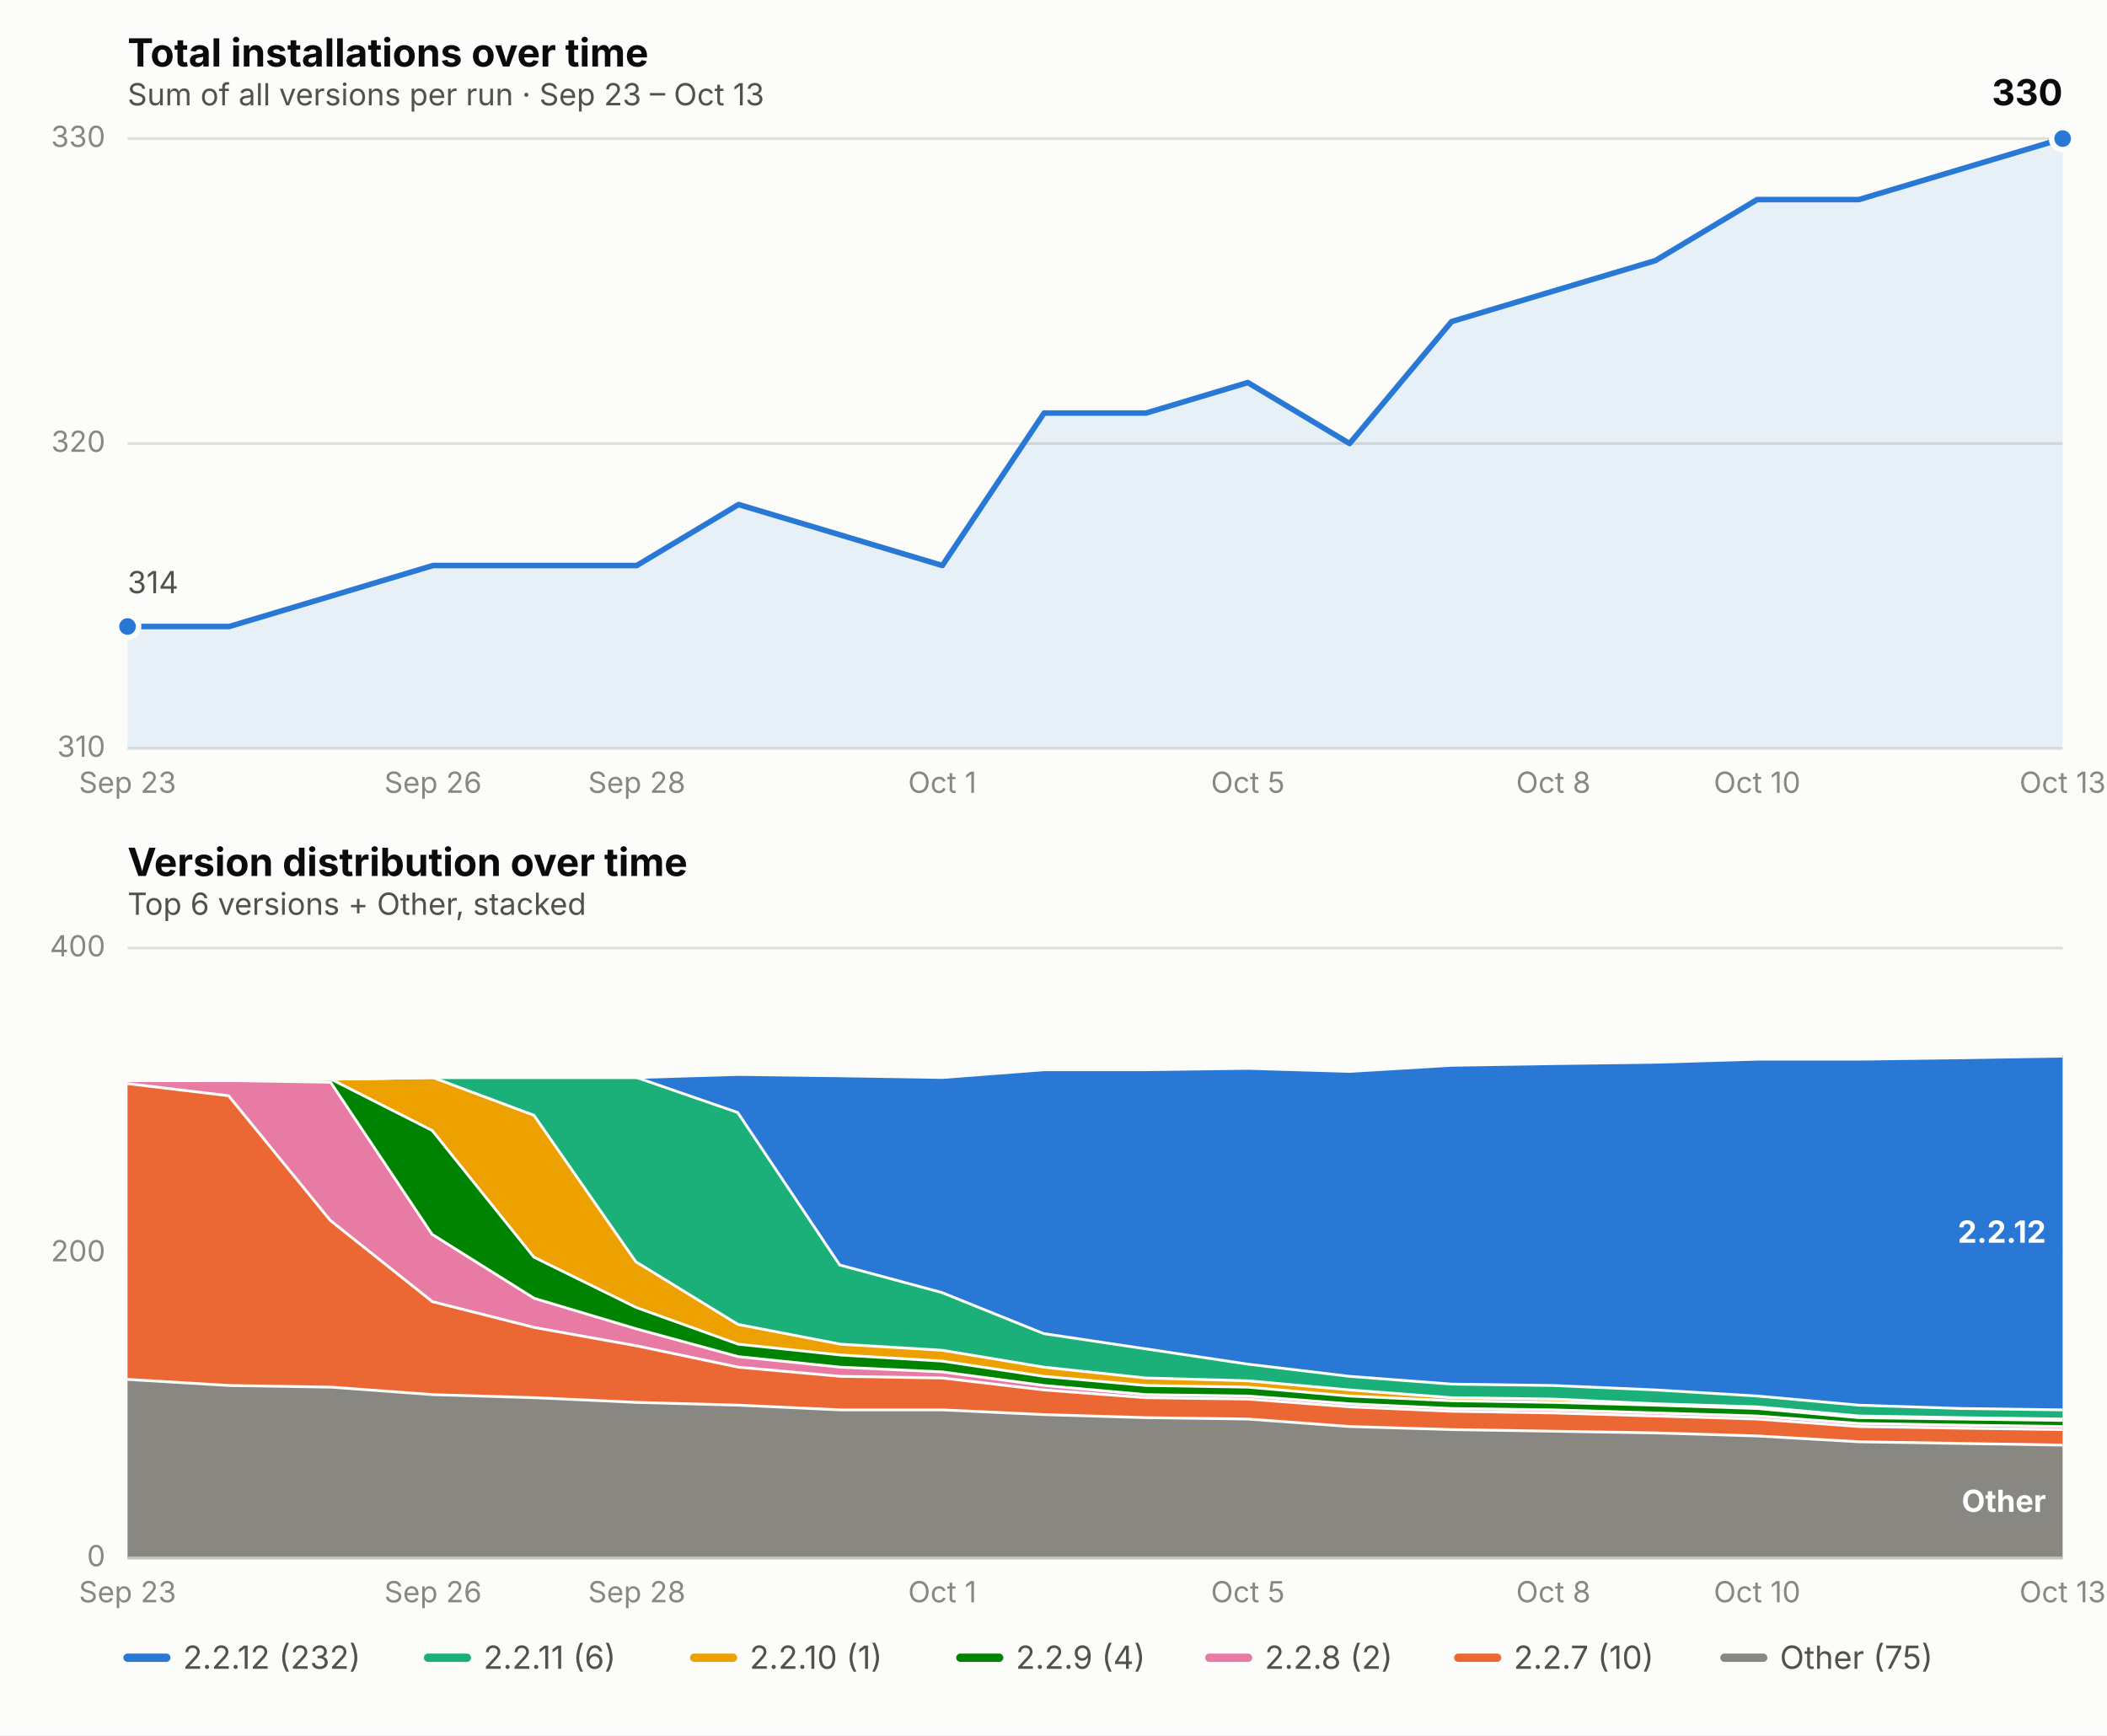
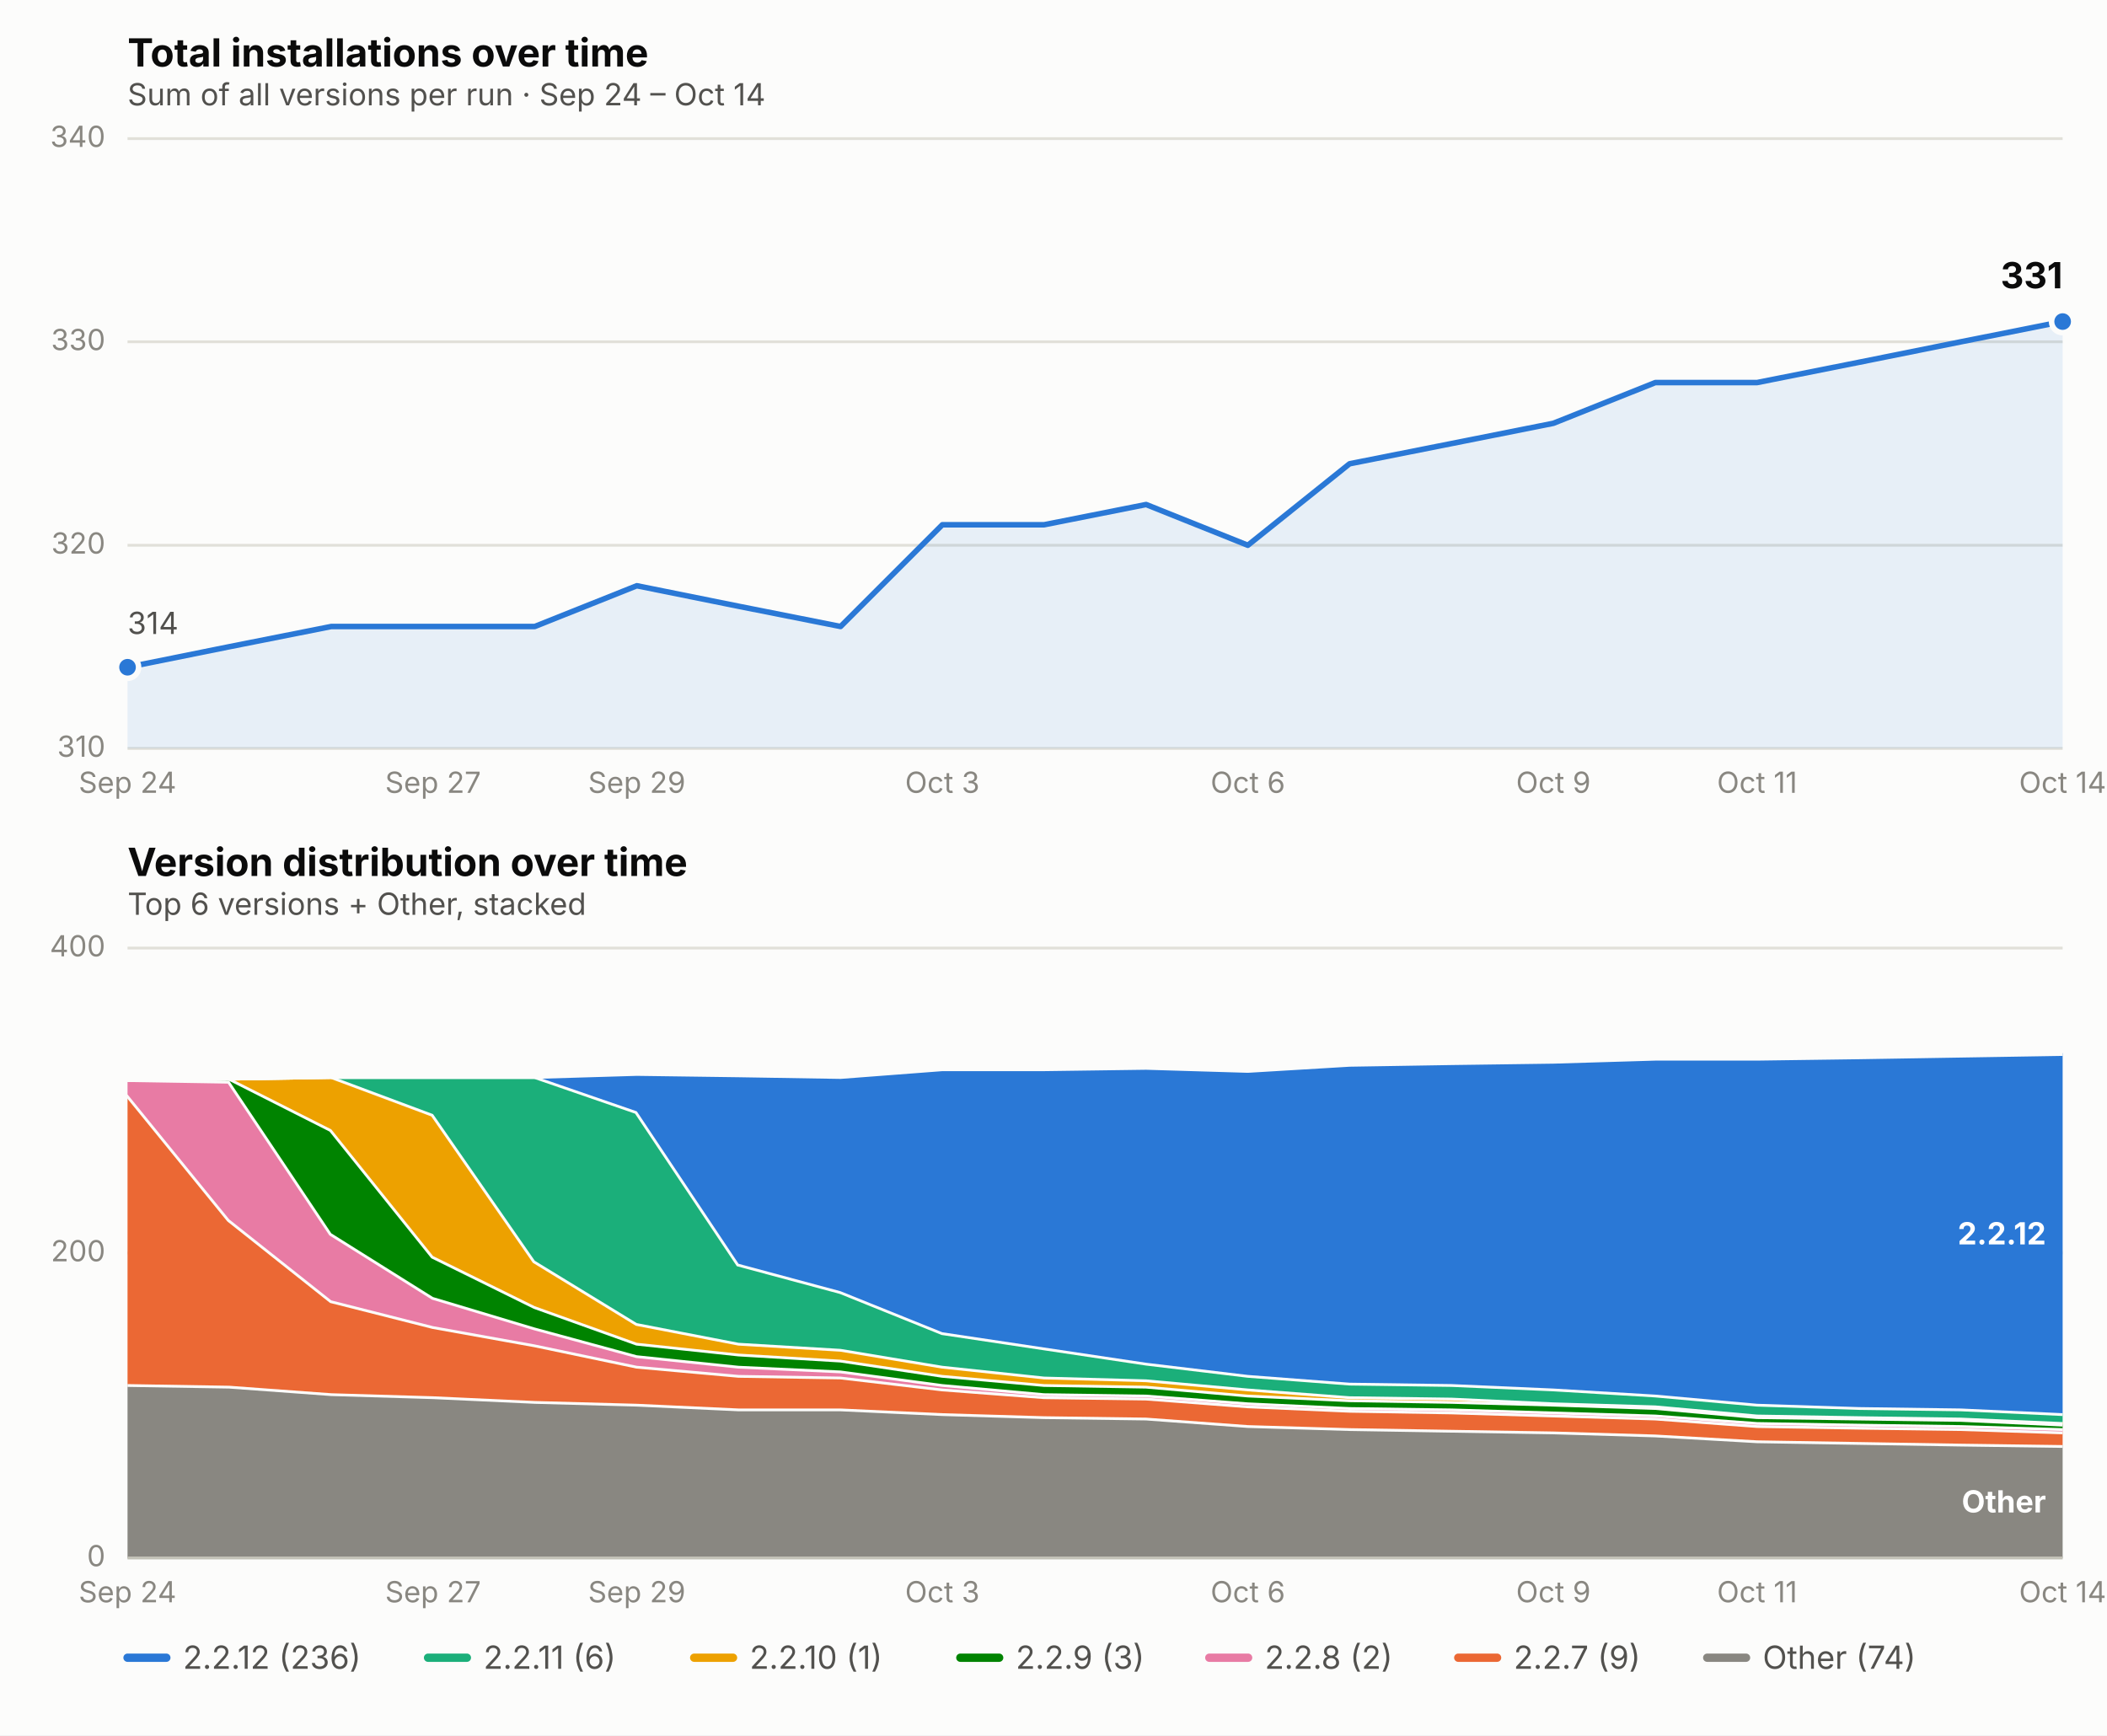
<svg xmlns="http://www.w3.org/2000/svg" viewBox="0 0 760 626" font-family="system-ui, -apple-system, Segoe UI, sans-serif">
  <rect x="0" y="0" width="760" height="626" fill="#fcfcfb" />
  <text x="46" y="24" font-size="14" font-weight="650" fill="#0b0b0b">Total installations over time</text>
-   <text x="46" y="38" font-size="11" fill="#52514e">Sum of all versions per run · Sep 23 – Oct 13</text>
+   <text x="46" y="38" font-size="11" fill="#52514e">Sum of all versions per run · Sep 24 – Oct 14</text>
  <line x1="46" x2="744" y1="270.0" y2="270.0" stroke="#e1e0d9" stroke-width="1" />
  <text x="38" y="273.0" font-size="10.5" fill="#898781" text-anchor="end">310</text>
-   <line x1="46" x2="744" y1="160.0" y2="160.0" stroke="#e1e0d9" stroke-width="1" />
-   <text x="38" y="163.0" font-size="10.5" fill="#898781" text-anchor="end">320</text>
+   <line x1="46" x2="744" y1="196.7" y2="196.7" stroke="#e1e0d9" stroke-width="1" />
+   <text x="38" y="199.7" font-size="10.5" fill="#898781" text-anchor="end">320</text>
+   <line x1="46" x2="744" y1="123.3" y2="123.3" stroke="#e1e0d9" stroke-width="1" />
+   <text x="38" y="126.3" font-size="10.5" fill="#898781" text-anchor="end">330</text>
  <line x1="46" x2="744" y1="50.0" y2="50.0" stroke="#e1e0d9" stroke-width="1" />
-   <text x="38" y="53.0" font-size="10.5" fill="#898781" text-anchor="end">330</text>
-   <text x="46.0" y="286" font-size="10.5" fill="#898781" text-anchor="middle">Sep 23</text>
-   <text x="156.2" y="286" font-size="10.5" fill="#898781" text-anchor="middle">Sep 26</text>
-   <text x="229.7" y="286" font-size="10.5" fill="#898781" text-anchor="middle">Sep 28</text>
-   <text x="339.9" y="286" font-size="10.5" fill="#898781" text-anchor="middle">Oct 1</text>
-   <text x="450.1" y="286" font-size="10.5" fill="#898781" text-anchor="middle">Oct 5</text>
-   <text x="560.3" y="286" font-size="10.5" fill="#898781" text-anchor="middle">Oct 8</text>
-   <text x="633.8" y="286" font-size="10.5" fill="#898781" text-anchor="middle">Oct 10</text>
-   <text x="744.0" y="286" font-size="10.5" fill="#898781" text-anchor="middle">Oct 13</text>
-   <path d="M 46.0,270.0 L 46.0,226.0 L 82.7,226.0 L 119.5,215.0 L 156.2,204.0 L 192.9,204.0 L 229.7,204.0 L 266.4,182.0 L 303.2,193.0 L 339.9,204.0 L 376.6,149.0 L 413.4,149.0 L 450.1,138.0 L 486.8,160.0 L 523.6,116.0 L 560.3,105.0 L 597.1,94.0 L 633.8,72.0 L 670.5,72.0 L 707.3,61.0 L 744.0,50.0 L 744.0,270.0 Z" fill="#2a78d6" opacity="0.10" stroke="none" />
-   <path d="M 46.0,226.0 L 82.7,226.0 L 119.5,215.0 L 156.2,204.0 L 192.9,204.0 L 229.7,204.0 L 266.4,182.0 L 303.2,193.0 L 339.9,204.0 L 376.6,149.0 L 413.4,149.0 L 450.1,138.0 L 486.8,160.0 L 523.6,116.0 L 560.3,105.0 L 597.1,94.0 L 633.8,72.0 L 670.5,72.0 L 707.3,61.0 L 744.0,50.0" fill="none" stroke="#2a78d6" stroke-width="2" stroke-linejoin="round" stroke-linecap="round" />
-   <circle cx="46.0" cy="226.0" r="4" fill="#2a78d6" stroke="#fcfcfb" stroke-width="2" />
-   <circle cx="744.0" cy="50.0" r="4" fill="#2a78d6" stroke="#fcfcfb" stroke-width="2" />
-   <text x="744.0" y="38.0" font-size="13" font-weight="650" fill="#0b0b0b" text-anchor="end">330</text>
-   <text x="46.0" y="214.0" font-size="11" fill="#52514e" text-anchor="start">314</text>
+   <text x="38" y="53.0" font-size="10.5" fill="#898781" text-anchor="end">340</text>
+   <text x="46.0" y="286" font-size="10.5" fill="#898781" text-anchor="middle">Sep 24</text>
+   <text x="156.2" y="286" font-size="10.5" fill="#898781" text-anchor="middle">Sep 27</text>
+   <text x="229.7" y="286" font-size="10.5" fill="#898781" text-anchor="middle">Sep 29</text>
+   <text x="339.9" y="286" font-size="10.5" fill="#898781" text-anchor="middle">Oct 3</text>
+   <text x="450.1" y="286" font-size="10.5" fill="#898781" text-anchor="middle">Oct 6</text>
+   <text x="560.3" y="286" font-size="10.5" fill="#898781" text-anchor="middle">Oct 9</text>
+   <text x="633.8" y="286" font-size="10.5" fill="#898781" text-anchor="middle">Oct 11</text>
+   <text x="744.0" y="286" font-size="10.5" fill="#898781" text-anchor="middle">Oct 14</text>
+   <path d="M 46.0,270.0 L 46.0,240.7 L 82.7,233.3 L 119.5,226.0 L 156.2,226.0 L 192.9,226.0 L 229.7,211.3 L 266.4,218.7 L 303.2,226.0 L 339.9,189.3 L 376.6,189.3 L 413.4,182.0 L 450.1,196.7 L 486.8,167.3 L 523.6,160.0 L 560.3,152.7 L 597.1,138.0 L 633.8,138.0 L 670.5,130.7 L 707.3,123.3 L 744.0,116.0 L 744.0,270.0 Z" fill="#2a78d6" opacity="0.10" stroke="none" />
+   <path d="M 46.0,240.7 L 82.7,233.3 L 119.5,226.0 L 156.2,226.0 L 192.9,226.0 L 229.7,211.3 L 266.4,218.7 L 303.2,226.0 L 339.9,189.3 L 376.6,189.3 L 413.4,182.0 L 450.1,196.7 L 486.8,167.3 L 523.6,160.0 L 560.3,152.7 L 597.1,138.0 L 633.8,138.0 L 670.5,130.7 L 707.3,123.3 L 744.0,116.0" fill="none" stroke="#2a78d6" stroke-width="2" stroke-linejoin="round" stroke-linecap="round" />
+   <circle cx="46.0" cy="240.7" r="4" fill="#2a78d6" stroke="#fcfcfb" stroke-width="2" />
+   <circle cx="744.0" cy="116.0" r="4" fill="#2a78d6" stroke="#fcfcfb" stroke-width="2" />
+   <text x="744.0" y="104.0" font-size="13" font-weight="650" fill="#0b0b0b" text-anchor="end">331</text>
+   <text x="46.0" y="228.7" font-size="11" fill="#52514e" text-anchor="start">314</text>
  <text x="46" y="316" font-size="14" font-weight="650" fill="#0b0b0b">Version distribution over time</text>
  <text x="46" y="330" font-size="11" fill="#52514e">Top 6 versions + Other, stacked</text>
  <line x1="46" x2="744" y1="562.0" y2="562.0" stroke="#e1e0d9" stroke-width="1" />
  <text x="38" y="565.0" font-size="10.5" fill="#898781" text-anchor="end">0</text>
  <line x1="46" x2="744" y1="452.0" y2="452.0" stroke="#e1e0d9" stroke-width="1" />
  <text x="38" y="455.0" font-size="10.5" fill="#898781" text-anchor="end">200</text>
  <line x1="46" x2="744" y1="342.0" y2="342.0" stroke="#e1e0d9" stroke-width="1" />
  <text x="38" y="345.0" font-size="10.5" fill="#898781" text-anchor="end">400</text>
-   <text x="46.0" y="578" font-size="10.5" fill="#898781" text-anchor="middle">Sep 23</text>
-   <text x="156.2" y="578" font-size="10.5" fill="#898781" text-anchor="middle">Sep 26</text>
-   <text x="229.7" y="578" font-size="10.5" fill="#898781" text-anchor="middle">Sep 28</text>
-   <text x="339.9" y="578" font-size="10.5" fill="#898781" text-anchor="middle">Oct 1</text>
-   <text x="450.1" y="578" font-size="10.5" fill="#898781" text-anchor="middle">Oct 5</text>
-   <text x="560.3" y="578" font-size="10.5" fill="#898781" text-anchor="middle">Oct 8</text>
-   <text x="633.8" y="578" font-size="10.5" fill="#898781" text-anchor="middle">Oct 10</text>
-   <text x="744.0" y="578" font-size="10.5" fill="#898781" text-anchor="middle">Oct 13</text>
-   <path d="M 46.0,497.1 L 82.7,499.3 L 119.5,499.9 L 156.2,502.6 L 192.9,503.7 L 229.7,505.4 L 266.4,506.4 L 303.2,508.1 L 339.9,508.1 L 376.6,509.8 L 413.4,510.9 L 450.1,511.4 L 486.8,514.1 L 523.6,515.2 L 560.3,515.8 L 597.1,516.4 L 633.8,517.5 L 670.5,519.6 L 707.3,520.2 L 744.0,520.8 L 744.0,562.0 L 707.3,562.0 L 670.5,562.0 L 633.8,562.0 L 597.1,562.0 L 560.3,562.0 L 523.6,562.0 L 486.8,562.0 L 450.1,562.0 L 413.4,562.0 L 376.6,562.0 L 339.9,562.0 L 303.2,562.0 L 266.4,562.0 L 229.7,562.0 L 192.9,562.0 L 156.2,562.0 L 119.5,562.0 L 82.7,562.0 L 46.0,562.0 Z" fill="#898781" stroke="none" />
-   <path d="M 46.0,497.1 L 82.7,499.3 L 119.5,499.9 L 156.2,502.6 L 192.9,503.7 L 229.7,505.4 L 266.4,506.4 L 303.2,508.1 L 339.9,508.1 L 376.6,509.8 L 413.4,510.9 L 450.1,511.4 L 486.8,514.1 L 523.6,515.2 L 560.3,515.8 L 597.1,516.4 L 633.8,517.5 L 670.5,519.6 L 707.3,520.2 L 744.0,520.8" fill="none" stroke="#fcfcfb" stroke-width="2" />
-   <path d="M 46.0,390.4 L 82.7,394.8 L 119.5,439.9 L 156.2,469.1 L 192.9,478.4 L 229.7,485.0 L 266.4,492.7 L 303.2,496.0 L 339.9,496.6 L 376.6,500.9 L 413.4,503.7 L 450.1,504.2 L 486.8,507.0 L 523.6,508.6 L 560.3,509.2 L 597.1,510.3 L 633.8,511.4 L 670.5,514.1 L 707.3,514.7 L 744.0,515.2 L 744.0,520.8 L 707.3,520.2 L 670.5,519.6 L 633.8,517.5 L 597.1,516.4 L 560.3,515.8 L 523.6,515.2 L 486.8,514.1 L 450.1,511.4 L 413.4,510.9 L 376.6,509.8 L 339.9,508.1 L 303.2,508.1 L 266.4,506.4 L 229.7,505.4 L 192.9,503.7 L 156.2,502.6 L 119.5,499.9 L 82.7,499.3 L 46.0,497.1 Z" fill="#eb6834" stroke="none" />
-   <path d="M 46.0,390.4 L 82.7,394.8 L 119.5,439.9 L 156.2,469.1 L 192.9,478.4 L 229.7,485.0 L 266.4,492.7 L 303.2,496.0 L 339.9,496.6 L 376.6,500.9 L 413.4,503.7 L 450.1,504.2 L 486.8,507.0 L 523.6,508.6 L 560.3,509.2 L 597.1,510.3 L 633.8,511.4 L 670.5,514.1 L 707.3,514.7 L 744.0,515.2" fill="none" stroke="#fcfcfb" stroke-width="2" />
-   <path d="M 46.0,389.3 L 82.7,389.3 L 119.5,389.9 L 156.2,444.9 L 192.9,467.9 L 229.7,478.9 L 266.4,488.9 L 303.2,492.7 L 339.9,494.4 L 376.6,499.3 L 413.4,502.6 L 450.1,503.1 L 486.8,505.9 L 523.6,507.6 L 560.3,508.1 L 597.1,509.2 L 633.8,510.3 L 670.5,513.0 L 707.3,513.6 L 744.0,514.1 L 744.0,515.2 L 707.3,514.7 L 670.5,514.1 L 633.8,511.4 L 597.1,510.3 L 560.3,509.2 L 523.6,508.6 L 486.8,507.0 L 450.1,504.2 L 413.4,503.7 L 376.6,500.9 L 339.9,496.6 L 303.2,496.0 L 266.4,492.7 L 229.7,485.0 L 192.9,478.4 L 156.2,469.1 L 119.5,439.9 L 82.7,394.8 L 46.0,390.4 Z" fill="#e87ba4" stroke="none" />
-   <path d="M 46.0,389.3 L 82.7,389.3 L 119.5,389.9 L 156.2,444.9 L 192.9,467.9 L 229.7,478.9 L 266.4,488.9 L 303.2,492.7 L 339.9,494.4 L 376.6,499.3 L 413.4,502.6 L 450.1,503.1 L 486.8,505.9 L 523.6,507.6 L 560.3,508.1 L 597.1,509.2 L 633.8,510.3 L 670.5,513.0 L 707.3,513.6 L 744.0,514.1" fill="none" stroke="#fcfcfb" stroke-width="2" />
-   <path d="M 46.0,389.3 L 82.7,389.3 L 119.5,388.8 L 156.2,407.4 L 192.9,453.1 L 229.7,471.2 L 266.4,484.4 L 303.2,488.3 L 339.9,490.5 L 376.6,496.0 L 413.4,499.3 L 450.1,499.9 L 486.8,503.1 L 523.6,504.8 L 560.3,505.4 L 597.1,506.4 L 633.8,507.6 L 670.5,510.9 L 707.3,511.4 L 744.0,511.9 L 744.0,514.1 L 707.3,513.6 L 670.5,513.0 L 633.8,510.3 L 597.1,509.2 L 560.3,508.1 L 523.6,507.6 L 486.8,505.9 L 450.1,503.1 L 413.4,502.6 L 376.6,499.3 L 339.9,494.4 L 303.2,492.7 L 266.4,488.9 L 229.7,478.9 L 192.9,467.9 L 156.2,444.9 L 119.5,389.9 L 82.7,389.3 L 46.0,389.3 Z" fill="#008300" stroke="none" />
-   <path d="M 46.0,389.3 L 82.7,389.3 L 119.5,388.8 L 156.2,407.4 L 192.9,453.1 L 229.7,471.2 L 266.4,484.4 L 303.2,488.3 L 339.9,490.5 L 376.6,496.0 L 413.4,499.3 L 450.1,499.9 L 486.8,503.1 L 523.6,504.8 L 560.3,505.4 L 597.1,506.4 L 633.8,507.6 L 670.5,510.9 L 707.3,511.4 L 744.0,511.9" fill="none" stroke="#fcfcfb" stroke-width="2" />
-   <path d="M 46.0,389.3 L 82.7,389.3 L 119.5,388.8 L 156.2,388.2 L 192.9,401.9 L 229.7,454.8 L 266.4,477.3 L 303.2,484.4 L 339.9,486.6 L 376.6,492.7 L 413.4,496.6 L 450.1,497.6 L 486.8,500.9 L 523.6,503.7 L 560.3,504.2 L 597.1,505.9 L 633.8,507.0 L 670.5,510.3 L 707.3,510.9 L 744.0,511.4 L 744.0,511.9 L 707.3,511.4 L 670.5,510.9 L 633.8,507.6 L 597.1,506.4 L 560.3,505.4 L 523.6,504.8 L 486.8,503.1 L 450.1,499.9 L 413.4,499.3 L 376.6,496.0 L 339.9,490.5 L 303.2,488.3 L 266.4,484.4 L 229.7,471.2 L 192.9,453.1 L 156.2,407.4 L 119.5,388.8 L 82.7,389.3 L 46.0,389.3 Z" fill="#eda100" stroke="none" />
-   <path d="M 46.0,389.3 L 82.7,389.3 L 119.5,388.8 L 156.2,388.2 L 192.9,401.9 L 229.7,454.8 L 266.4,477.3 L 303.2,484.4 L 339.9,486.6 L 376.6,492.7 L 413.4,496.6 L 450.1,497.6 L 486.8,500.9 L 523.6,503.7 L 560.3,504.2 L 597.1,505.9 L 633.8,507.0 L 670.5,510.3 L 707.3,510.9 L 744.0,511.4" fill="none" stroke="#fcfcfb" stroke-width="2" />
-   <path d="M 46.0,389.3 L 82.7,389.3 L 119.5,388.8 L 156.2,388.2 L 192.9,388.2 L 229.7,388.2 L 266.4,400.9 L 303.2,455.9 L 339.9,465.8 L 376.6,480.6 L 413.4,486.1 L 450.1,491.6 L 486.8,496.0 L 523.6,498.8 L 560.3,499.3 L 597.1,500.9 L 633.8,503.1 L 670.5,506.4 L 707.3,507.6 L 744.0,508.1 L 744.0,511.4 L 707.3,510.9 L 670.5,510.3 L 633.8,507.0 L 597.1,505.9 L 560.3,504.2 L 523.6,503.7 L 486.8,500.9 L 450.1,497.6 L 413.4,496.6 L 376.6,492.7 L 339.9,486.6 L 303.2,484.4 L 266.4,477.3 L 229.7,454.8 L 192.9,401.9 L 156.2,388.2 L 119.5,388.8 L 82.7,389.3 L 46.0,389.3 Z" fill="#1baf7a" stroke="none" />
-   <path d="M 46.0,389.3 L 82.7,389.3 L 119.5,388.8 L 156.2,388.2 L 192.9,388.2 L 229.7,388.2 L 266.4,400.9 L 303.2,455.9 L 339.9,465.8 L 376.6,480.6 L 413.4,486.1 L 450.1,491.6 L 486.8,496.0 L 523.6,498.8 L 560.3,499.3 L 597.1,500.9 L 633.8,503.1 L 670.5,506.4 L 707.3,507.6 L 744.0,508.1" fill="none" stroke="#fcfcfb" stroke-width="2" />
-   <path d="M 46.0,389.3 L 82.7,389.3 L 119.5,388.8 L 156.2,388.2 L 192.9,388.2 L 229.7,388.2 L 266.4,387.1 L 303.2,387.6 L 339.9,388.2 L 376.6,385.4 L 413.4,385.4 L 450.1,384.9 L 486.8,386.0 L 523.6,383.8 L 560.3,383.2 L 597.1,382.7 L 633.8,381.6 L 670.5,381.6 L 707.3,381.1 L 744.0,380.5 L 744.0,508.1 L 707.3,507.6 L 670.5,506.4 L 633.8,503.1 L 597.1,500.9 L 560.3,499.3 L 523.6,498.8 L 486.8,496.0 L 450.1,491.6 L 413.4,486.1 L 376.6,480.6 L 339.9,465.8 L 303.2,455.9 L 266.4,400.9 L 229.7,388.2 L 192.9,388.2 L 156.2,388.2 L 119.5,388.8 L 82.7,389.3 L 46.0,389.3 Z" fill="#2a78d6" stroke="none" />
-   <path d="M 46.0,389.3 L 82.7,389.3 L 119.5,388.8 L 156.2,388.2 L 192.9,388.2 L 229.7,388.2 L 266.4,387.1 L 303.2,387.6 L 339.9,388.2 L 376.6,385.4 L 413.4,385.4 L 450.1,384.9 L 486.8,386.0 L 523.6,383.8 L 560.3,383.2 L 597.1,382.7 L 633.8,381.6 L 670.5,381.6 L 707.3,381.1 L 744.0,380.5" fill="none" stroke="#fcfcfb" stroke-width="2" />
-   <text x="738.0" y="545.4" font-size="11" font-weight="650" fill="#ffffff" text-anchor="end">Other</text>
-   <text x="738.0" y="448.3" font-size="11" font-weight="650" fill="#ffffff" text-anchor="end">2.2.12</text>
+   <text x="46.0" y="578" font-size="10.5" fill="#898781" text-anchor="middle">Sep 24</text>
+   <text x="156.2" y="578" font-size="10.5" fill="#898781" text-anchor="middle">Sep 27</text>
+   <text x="229.7" y="578" font-size="10.5" fill="#898781" text-anchor="middle">Sep 29</text>
+   <text x="339.9" y="578" font-size="10.5" fill="#898781" text-anchor="middle">Oct 3</text>
+   <text x="450.1" y="578" font-size="10.5" fill="#898781" text-anchor="middle">Oct 6</text>
+   <text x="560.3" y="578" font-size="10.5" fill="#898781" text-anchor="middle">Oct 9</text>
+   <text x="633.8" y="578" font-size="10.5" fill="#898781" text-anchor="middle">Oct 11</text>
+   <text x="744.0" y="578" font-size="10.5" fill="#898781" text-anchor="middle">Oct 14</text>
+   <path d="M 46.0,499.3 L 82.7,499.9 L 119.5,502.6 L 156.2,503.7 L 192.9,505.4 L 229.7,506.4 L 266.4,508.1 L 303.2,508.1 L 339.9,509.8 L 376.6,510.9 L 413.4,511.4 L 450.1,514.1 L 486.8,515.2 L 523.6,515.8 L 560.3,516.4 L 597.1,517.5 L 633.8,519.6 L 670.5,520.2 L 707.3,520.8 L 744.0,521.3 L 744.0,562.0 L 707.3,562.0 L 670.5,562.0 L 633.8,562.0 L 597.1,562.0 L 560.3,562.0 L 523.6,562.0 L 486.8,562.0 L 450.1,562.0 L 413.4,562.0 L 376.6,562.0 L 339.9,562.0 L 303.2,562.0 L 266.4,562.0 L 229.7,562.0 L 192.9,562.0 L 156.2,562.0 L 119.5,562.0 L 82.7,562.0 L 46.0,562.0 Z" fill="#898781" stroke="none" />
+   <path d="M 46.0,499.3 L 82.7,499.9 L 119.5,502.6 L 156.2,503.7 L 192.9,505.4 L 229.7,506.4 L 266.4,508.1 L 303.2,508.1 L 339.9,509.8 L 376.6,510.9 L 413.4,511.4 L 450.1,514.1 L 486.8,515.2 L 523.6,515.8 L 560.3,516.4 L 597.1,517.5 L 633.8,519.6 L 670.5,520.2 L 707.3,520.8 L 744.0,521.3" fill="none" stroke="#fcfcfb" stroke-width="2" />
+   <path d="M 46.0,394.8 L 82.7,439.9 L 119.5,469.1 L 156.2,478.4 L 192.9,485.0 L 229.7,492.7 L 266.4,496.0 L 303.2,496.6 L 339.9,500.9 L 376.6,503.7 L 413.4,504.2 L 450.1,507.0 L 486.8,508.6 L 523.6,509.2 L 560.3,510.3 L 597.1,511.4 L 633.8,514.1 L 670.5,514.7 L 707.3,515.2 L 744.0,516.4 L 744.0,521.3 L 707.3,520.8 L 670.5,520.2 L 633.8,519.6 L 597.1,517.5 L 560.3,516.4 L 523.6,515.8 L 486.8,515.2 L 450.1,514.1 L 413.4,511.4 L 376.6,510.9 L 339.9,509.8 L 303.2,508.1 L 266.4,508.1 L 229.7,506.4 L 192.9,505.4 L 156.2,503.7 L 119.5,502.6 L 82.7,499.9 L 46.0,499.3 Z" fill="#eb6834" stroke="none" />
+   <path d="M 46.0,394.8 L 82.7,439.9 L 119.5,469.1 L 156.2,478.4 L 192.9,485.0 L 229.7,492.7 L 266.4,496.0 L 303.2,496.6 L 339.9,500.9 L 376.6,503.7 L 413.4,504.2 L 450.1,507.0 L 486.8,508.6 L 523.6,509.2 L 560.3,510.3 L 597.1,511.4 L 633.8,514.1 L 670.5,514.7 L 707.3,515.2 L 744.0,516.4" fill="none" stroke="#fcfcfb" stroke-width="2" />
+   <path d="M 46.0,389.3 L 82.7,389.9 L 119.5,444.9 L 156.2,467.9 L 192.9,478.9 L 229.7,488.9 L 266.4,492.7 L 303.2,494.4 L 339.9,499.3 L 376.6,502.6 L 413.4,503.1 L 450.1,505.9 L 486.8,507.6 L 523.6,508.1 L 560.3,509.2 L 597.1,510.3 L 633.8,513.0 L 670.5,513.6 L 707.3,514.1 L 744.0,515.2 L 744.0,516.4 L 707.3,515.2 L 670.5,514.7 L 633.8,514.1 L 597.1,511.4 L 560.3,510.3 L 523.6,509.2 L 486.8,508.6 L 450.1,507.0 L 413.4,504.2 L 376.6,503.7 L 339.9,500.9 L 303.2,496.6 L 266.4,496.0 L 229.7,492.7 L 192.9,485.0 L 156.2,478.4 L 119.5,469.1 L 82.7,439.9 L 46.0,394.8 Z" fill="#e87ba4" stroke="none" />
+   <path d="M 46.0,389.3 L 82.7,389.9 L 119.5,444.9 L 156.2,467.9 L 192.9,478.9 L 229.7,488.9 L 266.4,492.7 L 303.2,494.4 L 339.9,499.3 L 376.6,502.6 L 413.4,503.1 L 450.1,505.9 L 486.8,507.6 L 523.6,508.1 L 560.3,509.2 L 597.1,510.3 L 633.8,513.0 L 670.5,513.6 L 707.3,514.1 L 744.0,515.2" fill="none" stroke="#fcfcfb" stroke-width="2" />
+   <path d="M 46.0,389.3 L 82.7,388.8 L 119.5,407.4 L 156.2,453.1 L 192.9,471.2 L 229.7,484.4 L 266.4,488.3 L 303.2,490.5 L 339.9,496.0 L 376.6,499.3 L 413.4,499.9 L 450.1,503.1 L 486.8,504.8 L 523.6,505.4 L 560.3,506.4 L 597.1,507.6 L 633.8,510.9 L 670.5,511.4 L 707.3,511.9 L 744.0,513.6 L 744.0,515.2 L 707.3,514.1 L 670.5,513.6 L 633.8,513.0 L 597.1,510.3 L 560.3,509.2 L 523.6,508.1 L 486.8,507.6 L 450.1,505.9 L 413.4,503.1 L 376.6,502.6 L 339.9,499.3 L 303.2,494.4 L 266.4,492.7 L 229.7,488.9 L 192.9,478.9 L 156.2,467.9 L 119.5,444.9 L 82.7,389.9 L 46.0,389.3 Z" fill="#008300" stroke="none" />
+   <path d="M 46.0,389.3 L 82.7,388.8 L 119.5,407.4 L 156.2,453.1 L 192.9,471.2 L 229.7,484.4 L 266.4,488.3 L 303.2,490.5 L 339.9,496.0 L 376.6,499.3 L 413.4,499.9 L 450.1,503.1 L 486.8,504.8 L 523.6,505.4 L 560.3,506.4 L 597.1,507.6 L 633.8,510.9 L 670.5,511.4 L 707.3,511.9 L 744.0,513.6" fill="none" stroke="#fcfcfb" stroke-width="2" />
+   <path d="M 46.0,389.3 L 82.7,388.8 L 119.5,388.2 L 156.2,401.9 L 192.9,454.8 L 229.7,477.3 L 266.4,484.4 L 303.2,486.6 L 339.9,492.7 L 376.6,496.6 L 413.4,497.6 L 450.1,500.9 L 486.8,503.7 L 523.6,504.2 L 560.3,505.9 L 597.1,507.0 L 633.8,510.3 L 670.5,510.9 L 707.3,511.4 L 744.0,513.0 L 744.0,513.6 L 707.3,511.9 L 670.5,511.4 L 633.8,510.9 L 597.1,507.6 L 560.3,506.4 L 523.6,505.4 L 486.8,504.8 L 450.1,503.1 L 413.4,499.9 L 376.6,499.3 L 339.9,496.0 L 303.2,490.5 L 266.4,488.3 L 229.7,484.4 L 192.9,471.2 L 156.2,453.1 L 119.5,407.4 L 82.7,388.8 L 46.0,389.3 Z" fill="#eda100" stroke="none" />
+   <path d="M 46.0,389.3 L 82.7,388.8 L 119.5,388.2 L 156.2,401.9 L 192.9,454.8 L 229.7,477.3 L 266.4,484.4 L 303.2,486.6 L 339.9,492.7 L 376.6,496.6 L 413.4,497.6 L 450.1,500.9 L 486.8,503.7 L 523.6,504.2 L 560.3,505.9 L 597.1,507.0 L 633.8,510.3 L 670.5,510.9 L 707.3,511.4 L 744.0,513.0" fill="none" stroke="#fcfcfb" stroke-width="2" />
+   <path d="M 46.0,389.3 L 82.7,388.8 L 119.5,388.2 L 156.2,388.2 L 192.9,388.2 L 229.7,400.9 L 266.4,455.9 L 303.2,465.8 L 339.9,480.6 L 376.6,486.1 L 413.4,491.6 L 450.1,496.0 L 486.8,498.8 L 523.6,499.3 L 560.3,500.9 L 597.1,503.1 L 633.8,506.4 L 670.5,507.6 L 707.3,508.1 L 744.0,509.8 L 744.0,513.0 L 707.3,511.4 L 670.5,510.9 L 633.8,510.3 L 597.1,507.0 L 560.3,505.9 L 523.6,504.2 L 486.8,503.7 L 450.1,500.9 L 413.4,497.6 L 376.6,496.6 L 339.9,492.7 L 303.2,486.6 L 266.4,484.4 L 229.7,477.3 L 192.9,454.8 L 156.2,401.9 L 119.5,388.2 L 82.7,388.8 L 46.0,389.3 Z" fill="#1baf7a" stroke="none" />
+   <path d="M 46.0,389.3 L 82.7,388.8 L 119.5,388.2 L 156.2,388.2 L 192.9,388.2 L 229.7,400.9 L 266.4,455.9 L 303.2,465.8 L 339.9,480.6 L 376.6,486.1 L 413.4,491.6 L 450.1,496.0 L 486.8,498.8 L 523.6,499.3 L 560.3,500.9 L 597.1,503.1 L 633.8,506.4 L 670.5,507.6 L 707.3,508.1 L 744.0,509.8" fill="none" stroke="#fcfcfb" stroke-width="2" />
+   <path d="M 46.0,389.3 L 82.7,388.8 L 119.5,388.2 L 156.2,388.2 L 192.9,388.2 L 229.7,387.1 L 266.4,387.6 L 303.2,388.2 L 339.9,385.4 L 376.6,385.4 L 413.4,384.9 L 450.1,386.0 L 486.8,383.8 L 523.6,383.2 L 560.3,382.7 L 597.1,381.6 L 633.8,381.6 L 670.5,381.1 L 707.3,380.5 L 744.0,379.9 L 744.0,509.8 L 707.3,508.1 L 670.5,507.6 L 633.8,506.4 L 597.1,503.1 L 560.3,500.9 L 523.6,499.3 L 486.8,498.8 L 450.1,496.0 L 413.4,491.6 L 376.6,486.1 L 339.9,480.6 L 303.2,465.8 L 266.4,455.9 L 229.7,400.9 L 192.9,388.2 L 156.2,388.2 L 119.5,388.2 L 82.7,388.8 L 46.0,389.3 Z" fill="#2a78d6" stroke="none" />
+   <path d="M 46.0,389.3 L 82.7,388.8 L 119.5,388.2 L 156.2,388.2 L 192.9,388.2 L 229.7,387.1 L 266.4,387.6 L 303.2,388.2 L 339.9,385.4 L 376.6,385.4 L 413.4,384.9 L 450.1,386.0 L 486.8,383.8 L 523.6,383.2 L 560.3,382.7 L 597.1,381.6 L 633.8,381.6 L 670.5,381.1 L 707.3,380.5 L 744.0,379.9" fill="none" stroke="#fcfcfb" stroke-width="2" />
+   <text x="738.0" y="545.6" font-size="11" font-weight="650" fill="#ffffff" text-anchor="end">Other</text>
+   <text x="738.0" y="448.9" font-size="11" font-weight="650" fill="#ffffff" text-anchor="end">2.2.12</text>
  <line x1="46" x2="744" y1="562.0" y2="562.0" stroke="#c3c2b7" stroke-width="1" />
  <line x1="46.0" x2="60.0" y1="598.0" y2="598.0" stroke="#2a78d6" stroke-width="3" stroke-linecap="round" />
-   <text x="66.0" y="602.0" font-size="11.5" fill="#52514e">2.2.12 (232)</text>
+   <text x="66.0" y="602.0" font-size="11.5" fill="#52514e">2.2.12 (236)</text>
  <line x1="154.4" x2="168.4" y1="598.0" y2="598.0" stroke="#1baf7a" stroke-width="3" stroke-linecap="round" />
  <text x="174.4" y="602.0" font-size="11.5" fill="#52514e">2.2.11 (6)</text>
  <line x1="250.4" x2="264.4" y1="598.0" y2="598.0" stroke="#eda100" stroke-width="3" stroke-linecap="round" />
  <text x="270.4" y="602.0" font-size="11.5" fill="#52514e">2.2.10 (1)</text>
  <line x1="346.4" x2="360.4" y1="598.0" y2="598.0" stroke="#008300" stroke-width="3" stroke-linecap="round" />
-   <text x="366.4" y="602.0" font-size="11.5" fill="#52514e">2.2.9 (4)</text>
+   <text x="366.4" y="602.0" font-size="11.5" fill="#52514e">2.2.9 (3)</text>
  <line x1="436.2" x2="450.2" y1="598.0" y2="598.0" stroke="#e87ba4" stroke-width="3" stroke-linecap="round" />
  <text x="456.2" y="602.0" font-size="11.5" fill="#52514e">2.2.8 (2)</text>
  <line x1="526.0" x2="540.0" y1="598.0" y2="598.0" stroke="#eb6834" stroke-width="3" stroke-linecap="round" />
-   <text x="546.0" y="602.0" font-size="11.5" fill="#52514e">2.2.7 (10)</text>
-   <line x1="622.0" x2="636.0" y1="598.0" y2="598.0" stroke="#898781" stroke-width="3" stroke-linecap="round" />
-   <text x="642.0" y="602.0" font-size="11.5" fill="#52514e">Other (75)</text>
+   <text x="546.0" y="602.0" font-size="11.5" fill="#52514e">2.2.7 (9)</text>
+   <line x1="615.8" x2="629.8" y1="598.0" y2="598.0" stroke="#898781" stroke-width="3" stroke-linecap="round" />
+   <text x="635.8" y="602.0" font-size="11.5" fill="#52514e">Other (74)</text>
</svg>
